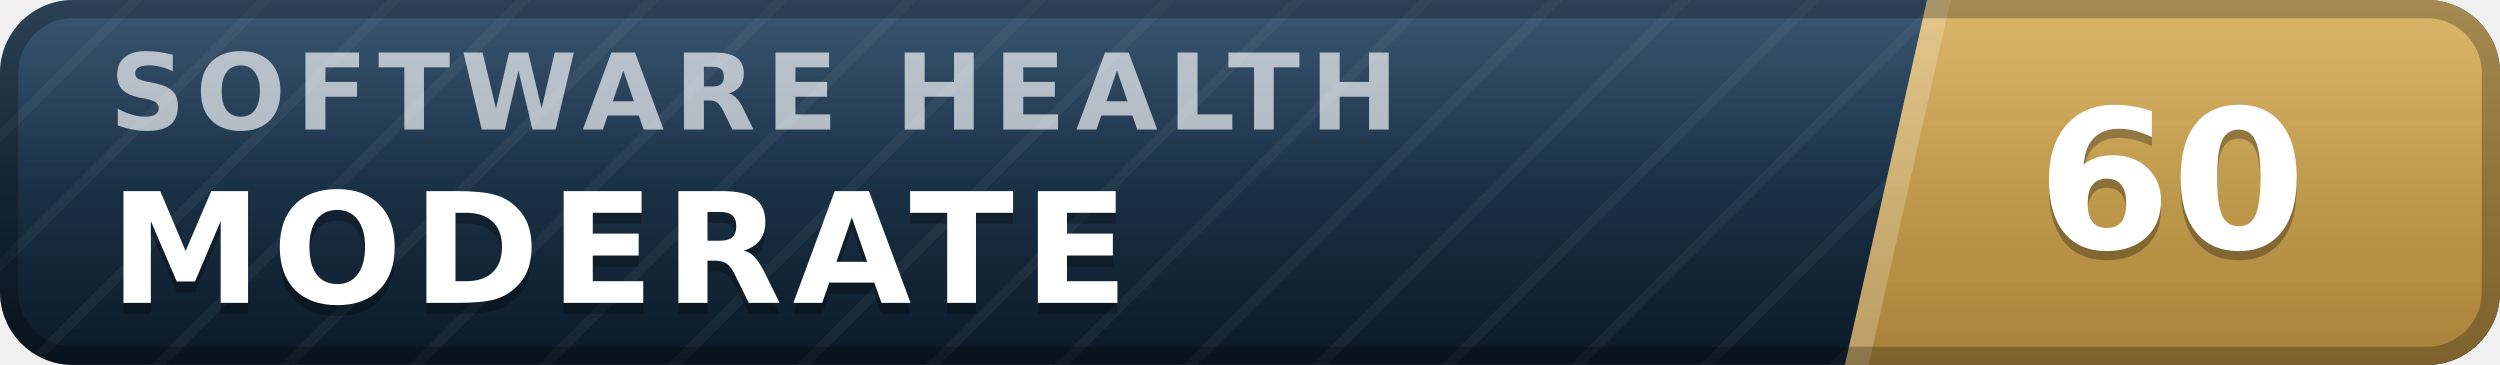
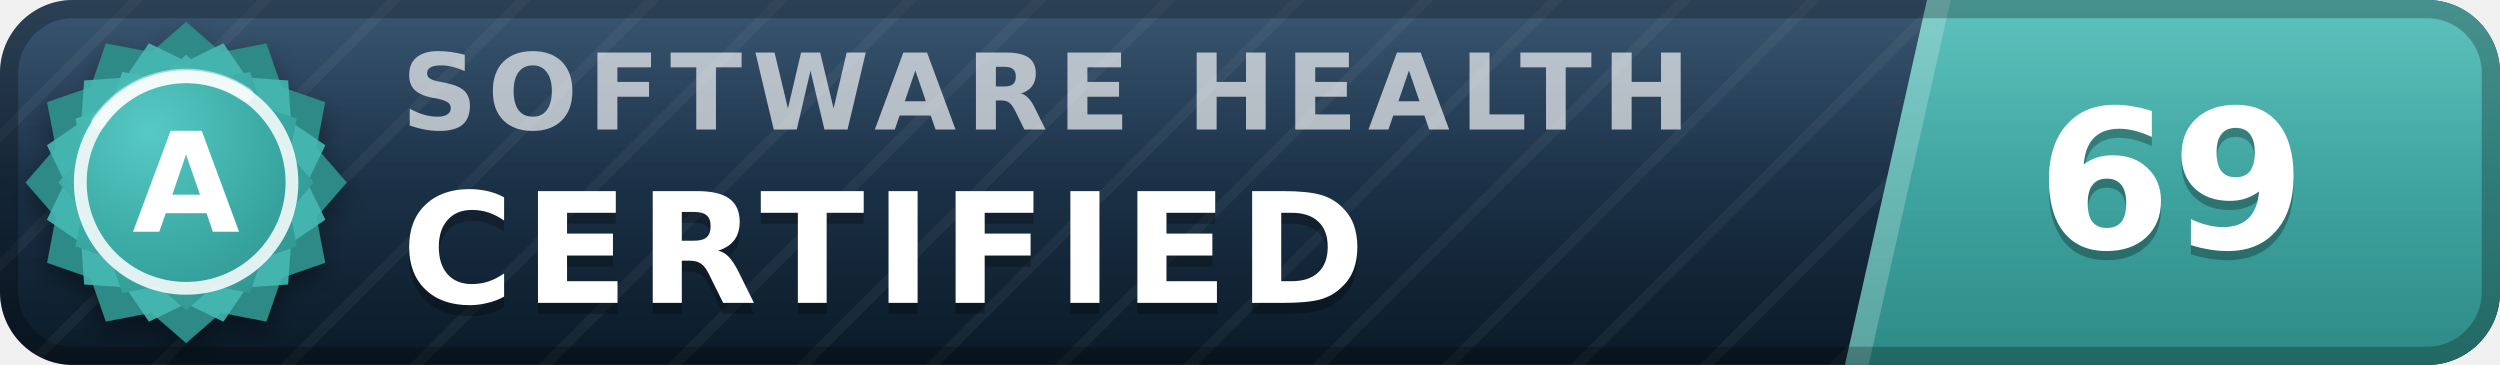
- <svg xmlns="http://www.w3.org/2000/svg" width="137" height="20" viewBox="0 0 137 20" role="img" aria-label="inspect.software software health index 60 of 100, moderate" font-family="Verdana,DejaVu Sans,Geneva,sans-serif">
+ <svg xmlns="http://www.w3.org/2000/svg" width="137" height="20" viewBox="0 0 137 20" role="img" aria-label="inspect.software software health index 69 of 100, certified (grade A)" font-family="Verdana,DejaVu Sans,Geneva,sans-serif">
  <defs>
    <linearGradient id="plate" x1="0" y1="0" x2="0" y2="1">
      <stop offset="0" stop-color="#1d3d5c" />
      <stop offset="1" stop-color="#0a1926" />
    </linearGradient>
    <linearGradient id="endplate" x1="0" y1="0" x2="0" y2="1">
-       <stop offset="0" stop-color="#d5ac55" />
-       <stop offset="1" stop-color="#a8823a" />
+       <stop offset="0" stop-color="#46b8b3" />
+       <stop offset="1" stop-color="#2d8a86" />
    </linearGradient>
    <linearGradient id="gloss" x1="0" y1="0" x2="0" y2="1">
      <stop offset="0" stop-color="#fff" stop-opacity=".13" />
      <stop offset=".5" stop-color="#fff" stop-opacity=".03" />
      <stop offset="1" stop-color="#fff" stop-opacity="0" />
    </linearGradient>
    <pattern id="guilloche" width="5" height="5" patternUnits="userSpaceOnUse" patternTransform="rotate(45)">
      <line x1="0" y1="0" x2="0" y2="5" stroke="#fff" stroke-opacity=".045" stroke-width="1.1" />
    </pattern>
    <clipPath id="rounded">
      <rect width="137" height="20" rx="4" />
    </clipPath>
+     <radialGradient id="sealFace" cx=".36" cy=".3" r=".95">
+       <stop offset="0" stop-color="#57c9c4" />
+       <stop offset=".55" stop-color="#38a6a1" />
+       <stop offset="1" stop-color="#2d8a86" />
+     </radialGradient>
+     <filter id="sealShadow" x="-40%" y="-40%" width="180%" height="180%">
+       <feDropShadow dx="0" dy="0.7" stdDeviation="0.7" flood-color="#000" flood-opacity="0.38" />
+     </filter>
  </defs>
  <g clip-path="url(#rounded)">
    <rect width="137" height="20" fill="url(#plate)" />
    <rect width="137" height="20" fill="url(#guilloche)" />
    <polygon points="105.6,0 137,0 137,20 101.1,20" fill="url(#endplate)" />
    <polygon points="105.6,0 106.9,0 102.4,20 101.1,20" fill="#fff" fill-opacity=".22" />
-     <text x="6.0" y="7.1" font-size="5.8" letter-spacing="0.55" fill="#fff" fill-opacity=".66" font-weight="bold" textLength="76.3" lengthAdjust="spacing">SOFTWARE HEALTH</text>
-     <text x="6.0" y="17.2" font-size="8.4" fill="#000" fill-opacity=".3" font-weight="bold" letter-spacing="0.55" textLength="59.5" lengthAdjust="spacing">MODERATE</text>
-     <text x="6.0" y="16.6" font-size="8.4" fill="#fff" font-weight="bold" letter-spacing="0.55" textLength="59.5" lengthAdjust="spacing">MODERATE</text>
-     <text x="119.0" y="14.1" font-size="10.6" fill="#000" fill-opacity=".3" font-weight="bold" text-anchor="middle">60</text>
-     <text x="119.0" y="13.6" font-size="10.6" fill="#fff" font-weight="bold" text-anchor="middle">60</text>
+     <text x="22.0" y="7.1" font-size="5.8" letter-spacing="0.55" fill="#fff" fill-opacity=".66" font-weight="bold" textLength="76.3" lengthAdjust="spacing">SOFTWARE HEALTH</text>
+     <text x="22.0" y="17.2" font-size="8.4" fill="#000" fill-opacity=".3" font-weight="bold" letter-spacing="0.55" textLength="57.7" lengthAdjust="spacing">CERTIFIED</text>
+     <text x="22.0" y="16.6" font-size="8.4" fill="#fff" font-weight="bold" letter-spacing="0.55" textLength="57.7" lengthAdjust="spacing">CERTIFIED</text>
+     <text x="119.0" y="14.1" font-size="10.6" fill="#000" fill-opacity=".3" font-weight="bold" text-anchor="middle">69</text>
+     <text x="119.0" y="13.6" font-size="10.6" fill="#fff" font-weight="bold" text-anchor="middle">69</text>
    <rect width="137" height="20" fill="url(#gloss)" />
  </g>
  <rect x=".5" y=".5" width="136" height="19" rx="3.5" fill="none" stroke="#000" stroke-opacity=".25" />
+   <g filter="url(#sealShadow)">
+     <path d="M10.20 1.20 L12.11 2.86 L14.60 2.38 L15.43 4.77 L17.82 5.60 L17.34 8.09 L19.00 10.00 L17.34 11.91 L17.82 14.40 L15.43 15.23 L14.60 17.62 L12.11 17.14 L10.20 18.80 L8.29 17.14 L5.80 17.62 L4.97 15.23 L2.58 14.40 L3.06 11.91 L1.40 10.00 L3.06 8.09 L2.58 5.60 L4.97 4.77 L5.80 2.38 L8.29 2.86 L10.20 1.20 Z" fill="#2d8a86" />
+   </g>
+   <path d="M12.24 2.37 L13.52 4.25 L15.79 4.41 L15.95 6.68 L17.83 7.96 L16.84 10.00 L17.83 12.04 L15.95 13.32 L15.79 15.59 L13.52 15.75 L12.24 17.63 L10.20 16.64 L8.16 17.63 L6.88 15.75 L4.61 15.59 L4.45 13.32 L2.57 12.04 L3.56 10.00 L2.57 7.96 L4.45 6.68 L4.61 4.41 L6.88 4.25 L8.16 2.37 L10.20 3.36 L12.24 2.37 Z" fill="#46b8b3" fill-opacity=".9" />
+   <path d="M10.20 3.00 L11.72 4.32 L13.70 3.94 L14.36 5.84 L16.26 6.50 L15.88 8.48 L17.20 10.00 L15.88 11.52 L16.26 13.50 L14.36 14.16 L13.70 16.06 L11.72 15.68 L10.20 17.00 L8.68 15.68 L6.70 16.06 L6.04 14.16 L4.14 13.50 L4.52 11.52 L3.20 10.00 L4.52 8.48 L4.14 6.50 L6.04 5.84 L6.70 3.94 L8.68 4.32 L10.20 3.00 Z" fill="url(#sealFace)" />
+   <circle cx="10.2" cy="10.0" r="5.8" fill="none" stroke="#fff" stroke-opacity=".85" stroke-width=".7" />
+   <path d="M5.4 6.7 A5.8 5.8 0 0 1 13.5 5.2" stroke="#fff" stroke-opacity=".5" stroke-width=".8" fill="none" stroke-linecap="round" />
+   <text x="10.2" y="12.7" font-size="7.6" fill="#fff" font-weight="bold" text-anchor="middle" letter-spacing=".2">A</text>
</svg>
